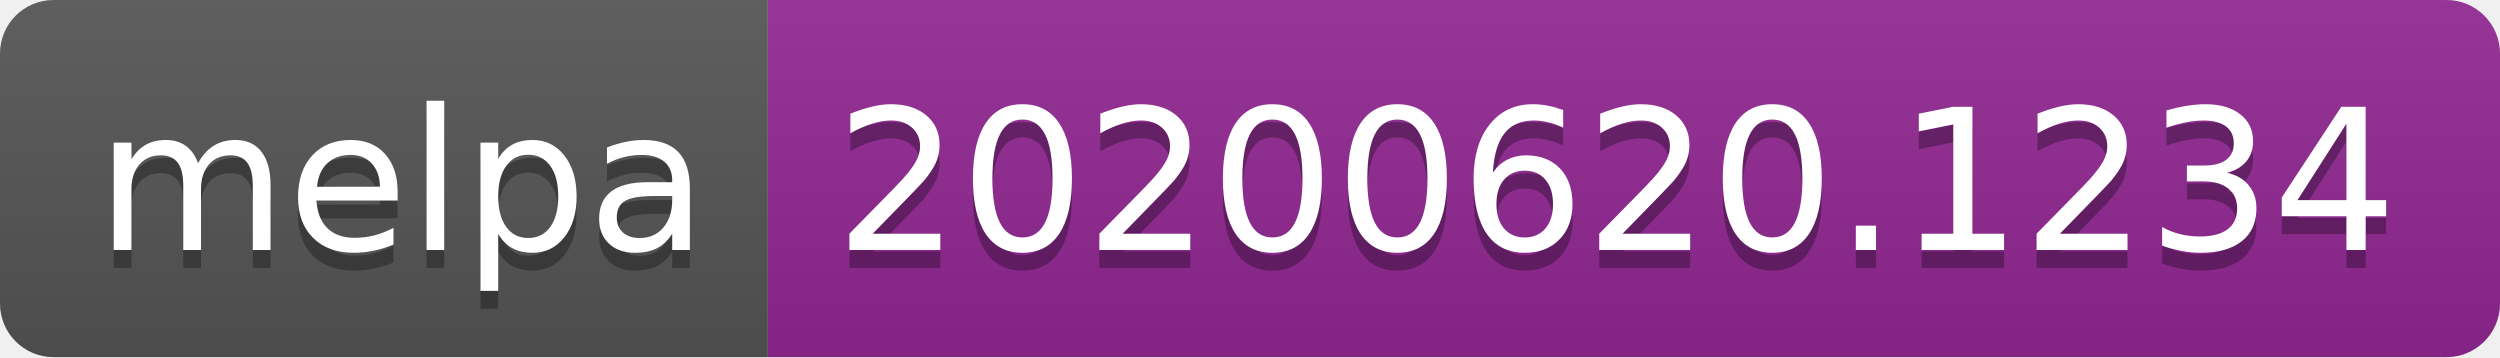
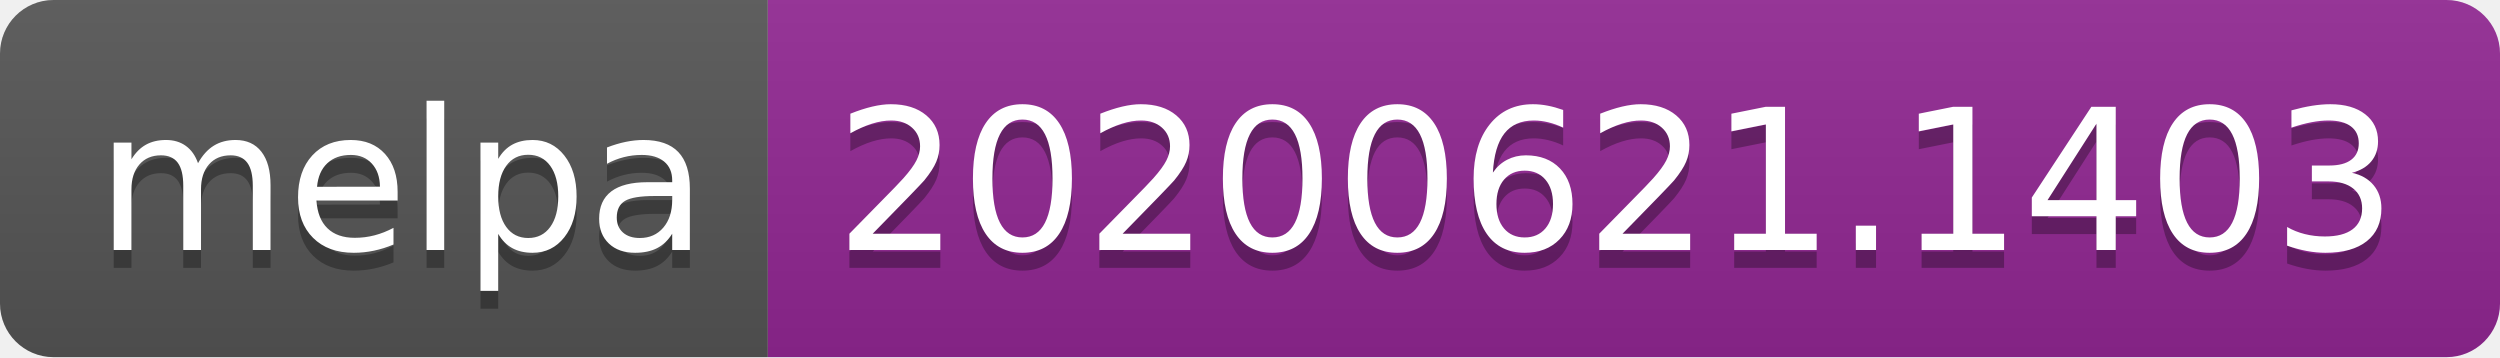
<svg xmlns="http://www.w3.org/2000/svg" width="140" height="20">
  <linearGradient id="s" x2="0" y2="100%">
    <stop offset="0" stop-color="#bbb" stop-opacity=".1" />
    <stop offset="1" stop-opacity=".1" />
  </linearGradient>
  <clipPath id="r">
    <rect width="140" height="20" rx="3" fill="#fff" />
  </clipPath>
  <g clip-path="url(#r)">
    <rect width="43" height="20" fill="#555" />
    <rect x="43" width="97" height="20" fill="#922793" />
    <rect width="140" height="20" fill="url(#s)" />
  </g>
  <g fill="#fff" text-anchor="middle" font-family="Verdana,Geneva,DejaVu Sans,sans-serif" text-rendering="geometricPrecision" font-size="110">
    <text x="225" y="150" fill="#010101" fill-opacity=".3" transform="scale(.1)" textLength="330">melpa</text>
    <text x="225" y="140" transform="scale(.1)" textLength="330">melpa</text>
-     <text x="905" y="150" fill="#010101" fill-opacity=".3" transform="scale(.1)" textLength="870">20200620.1234</text>
-     <text x="905" y="140" transform="scale(.1)" textLength="870">20200620.1234</text>
+     <text x="905" y="150" fill="#010101" fill-opacity=".3" transform="scale(.1)" textLength="870">20200621.1403</text>
+     <text x="905" y="140" transform="scale(.1)" textLength="870">20200621.1403</text>
  </g>
</svg>
